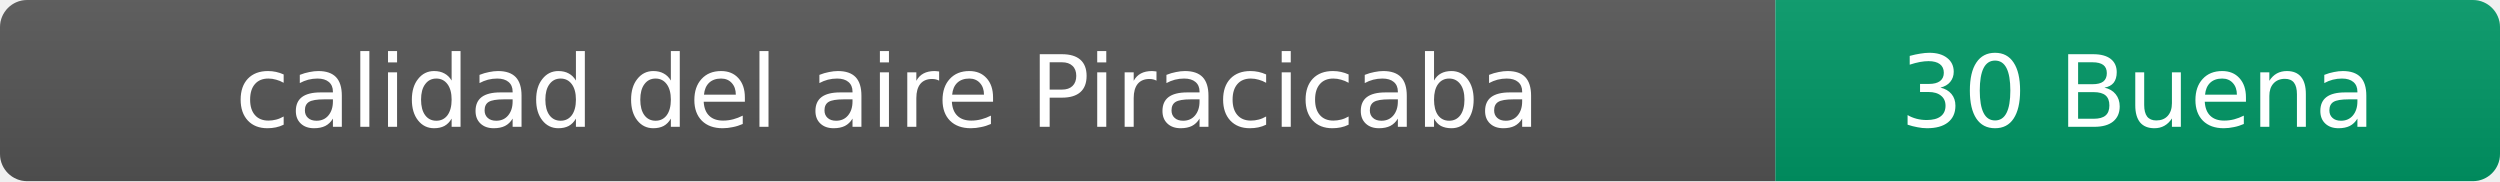
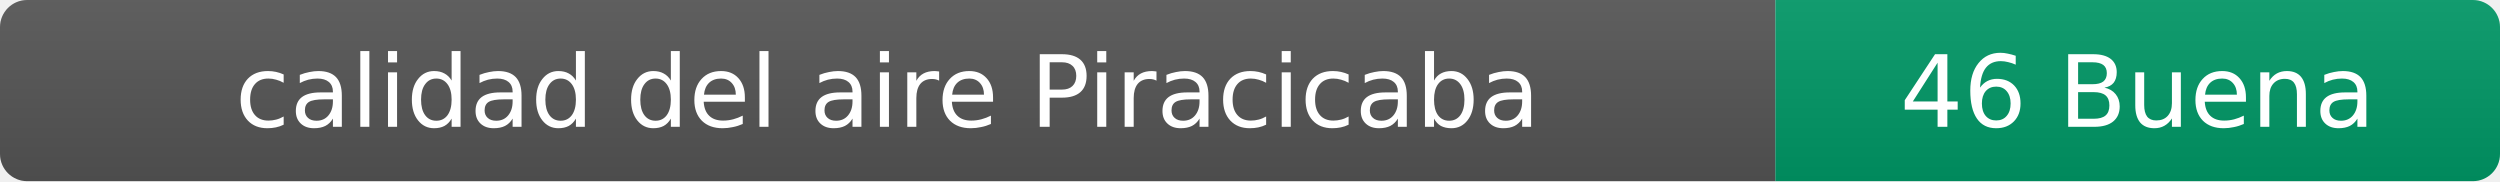
- <svg xmlns="http://www.w3.org/2000/svg" width="276" height="20" role="img" aria-label="calidad del aire: 30 Buena">
+ <svg xmlns="http://www.w3.org/2000/svg" width="276" height="20" role="img" aria-label="calidad del aire: 46 Buena">
  <linearGradient id="s" x2="0" y2="100%">
    <stop offset="0" stop-color="#bbb" stop-opacity=".1" />
    <stop offset="1" stop-opacity=".1" />
  </linearGradient>
  <clipPath id="r">
    <rect width="276" height="20" rx="3" fill="#fff" />
  </clipPath>
  <g clip-path="url(#r)">
    <rect width="196" height="20" fill="#555" />
    <rect x="196" width="80" height="20" fill="#009966" />
    <rect width="276" height="20" fill="url(#s)" />
  </g>
  <g fill="#fff" text-anchor="middle" font-family="Verdana,Geneva,DejaVu Sans,sans-serif" font-size="11">
    <text x="98" y="14">calidad del aire Piracicaba</text>
-     <text x="236" y="14">30 Buena</text>
+     <text x="236" y="14">46 Buena</text>
  </g>
</svg>
